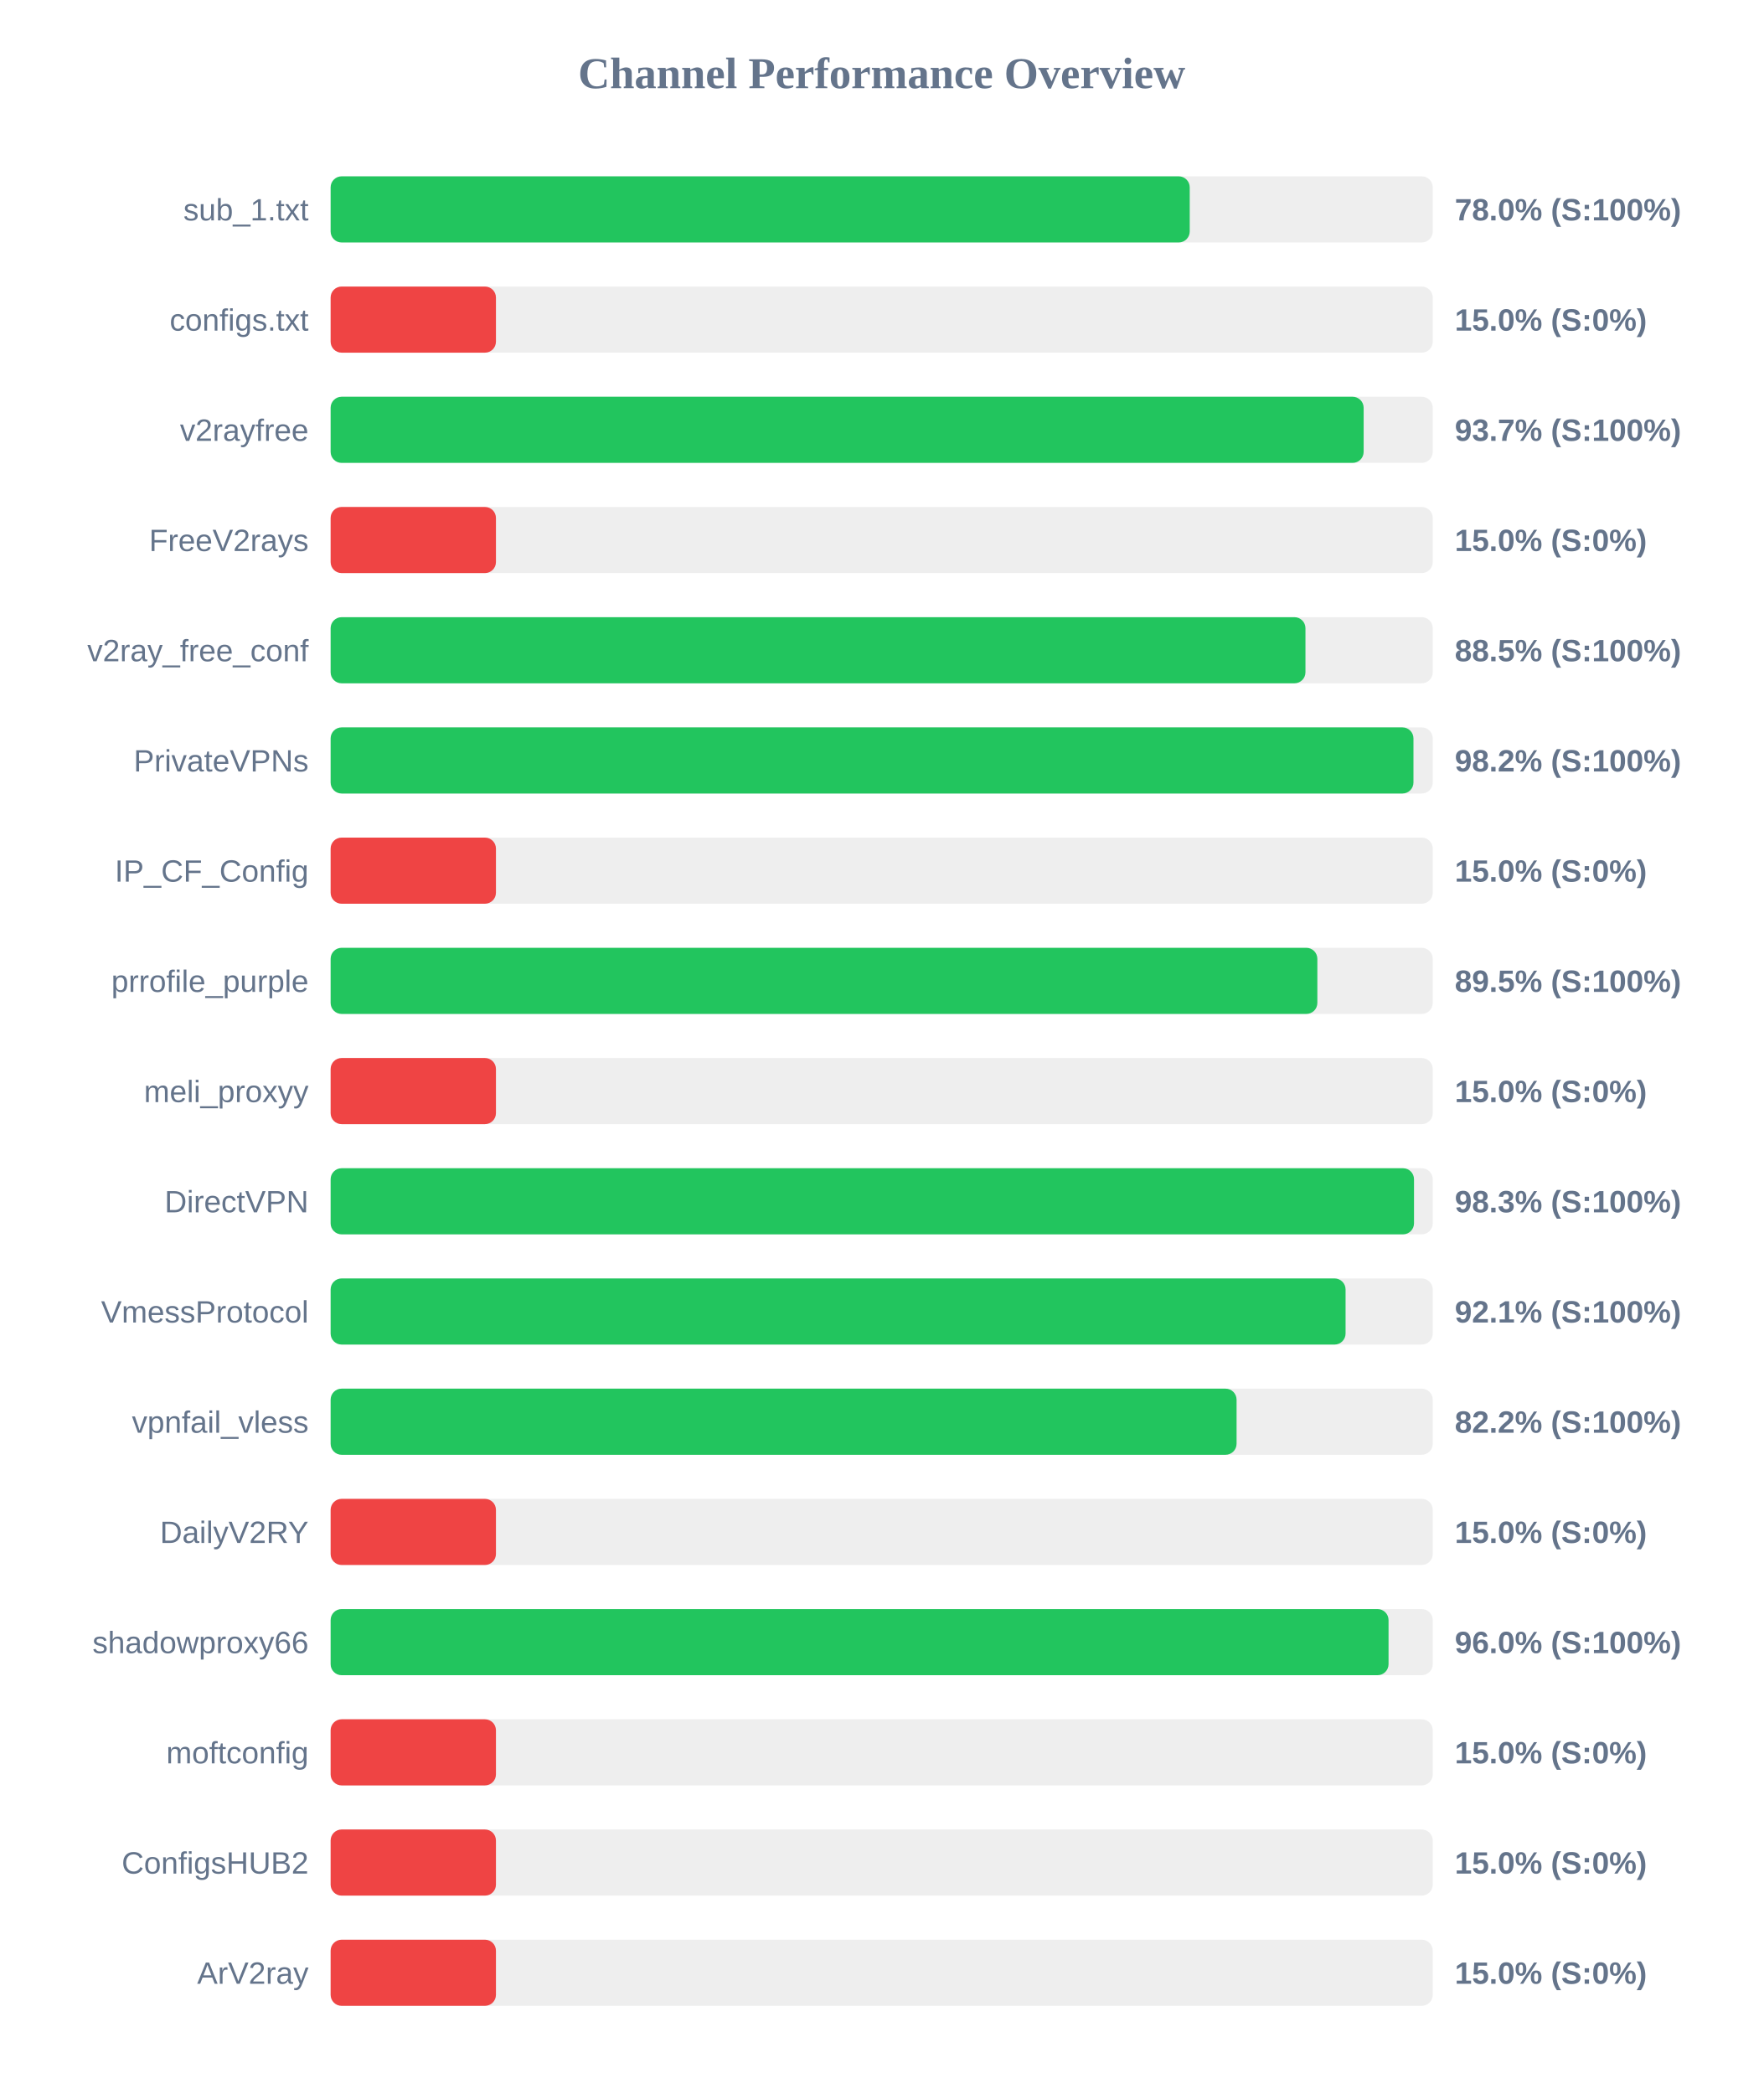
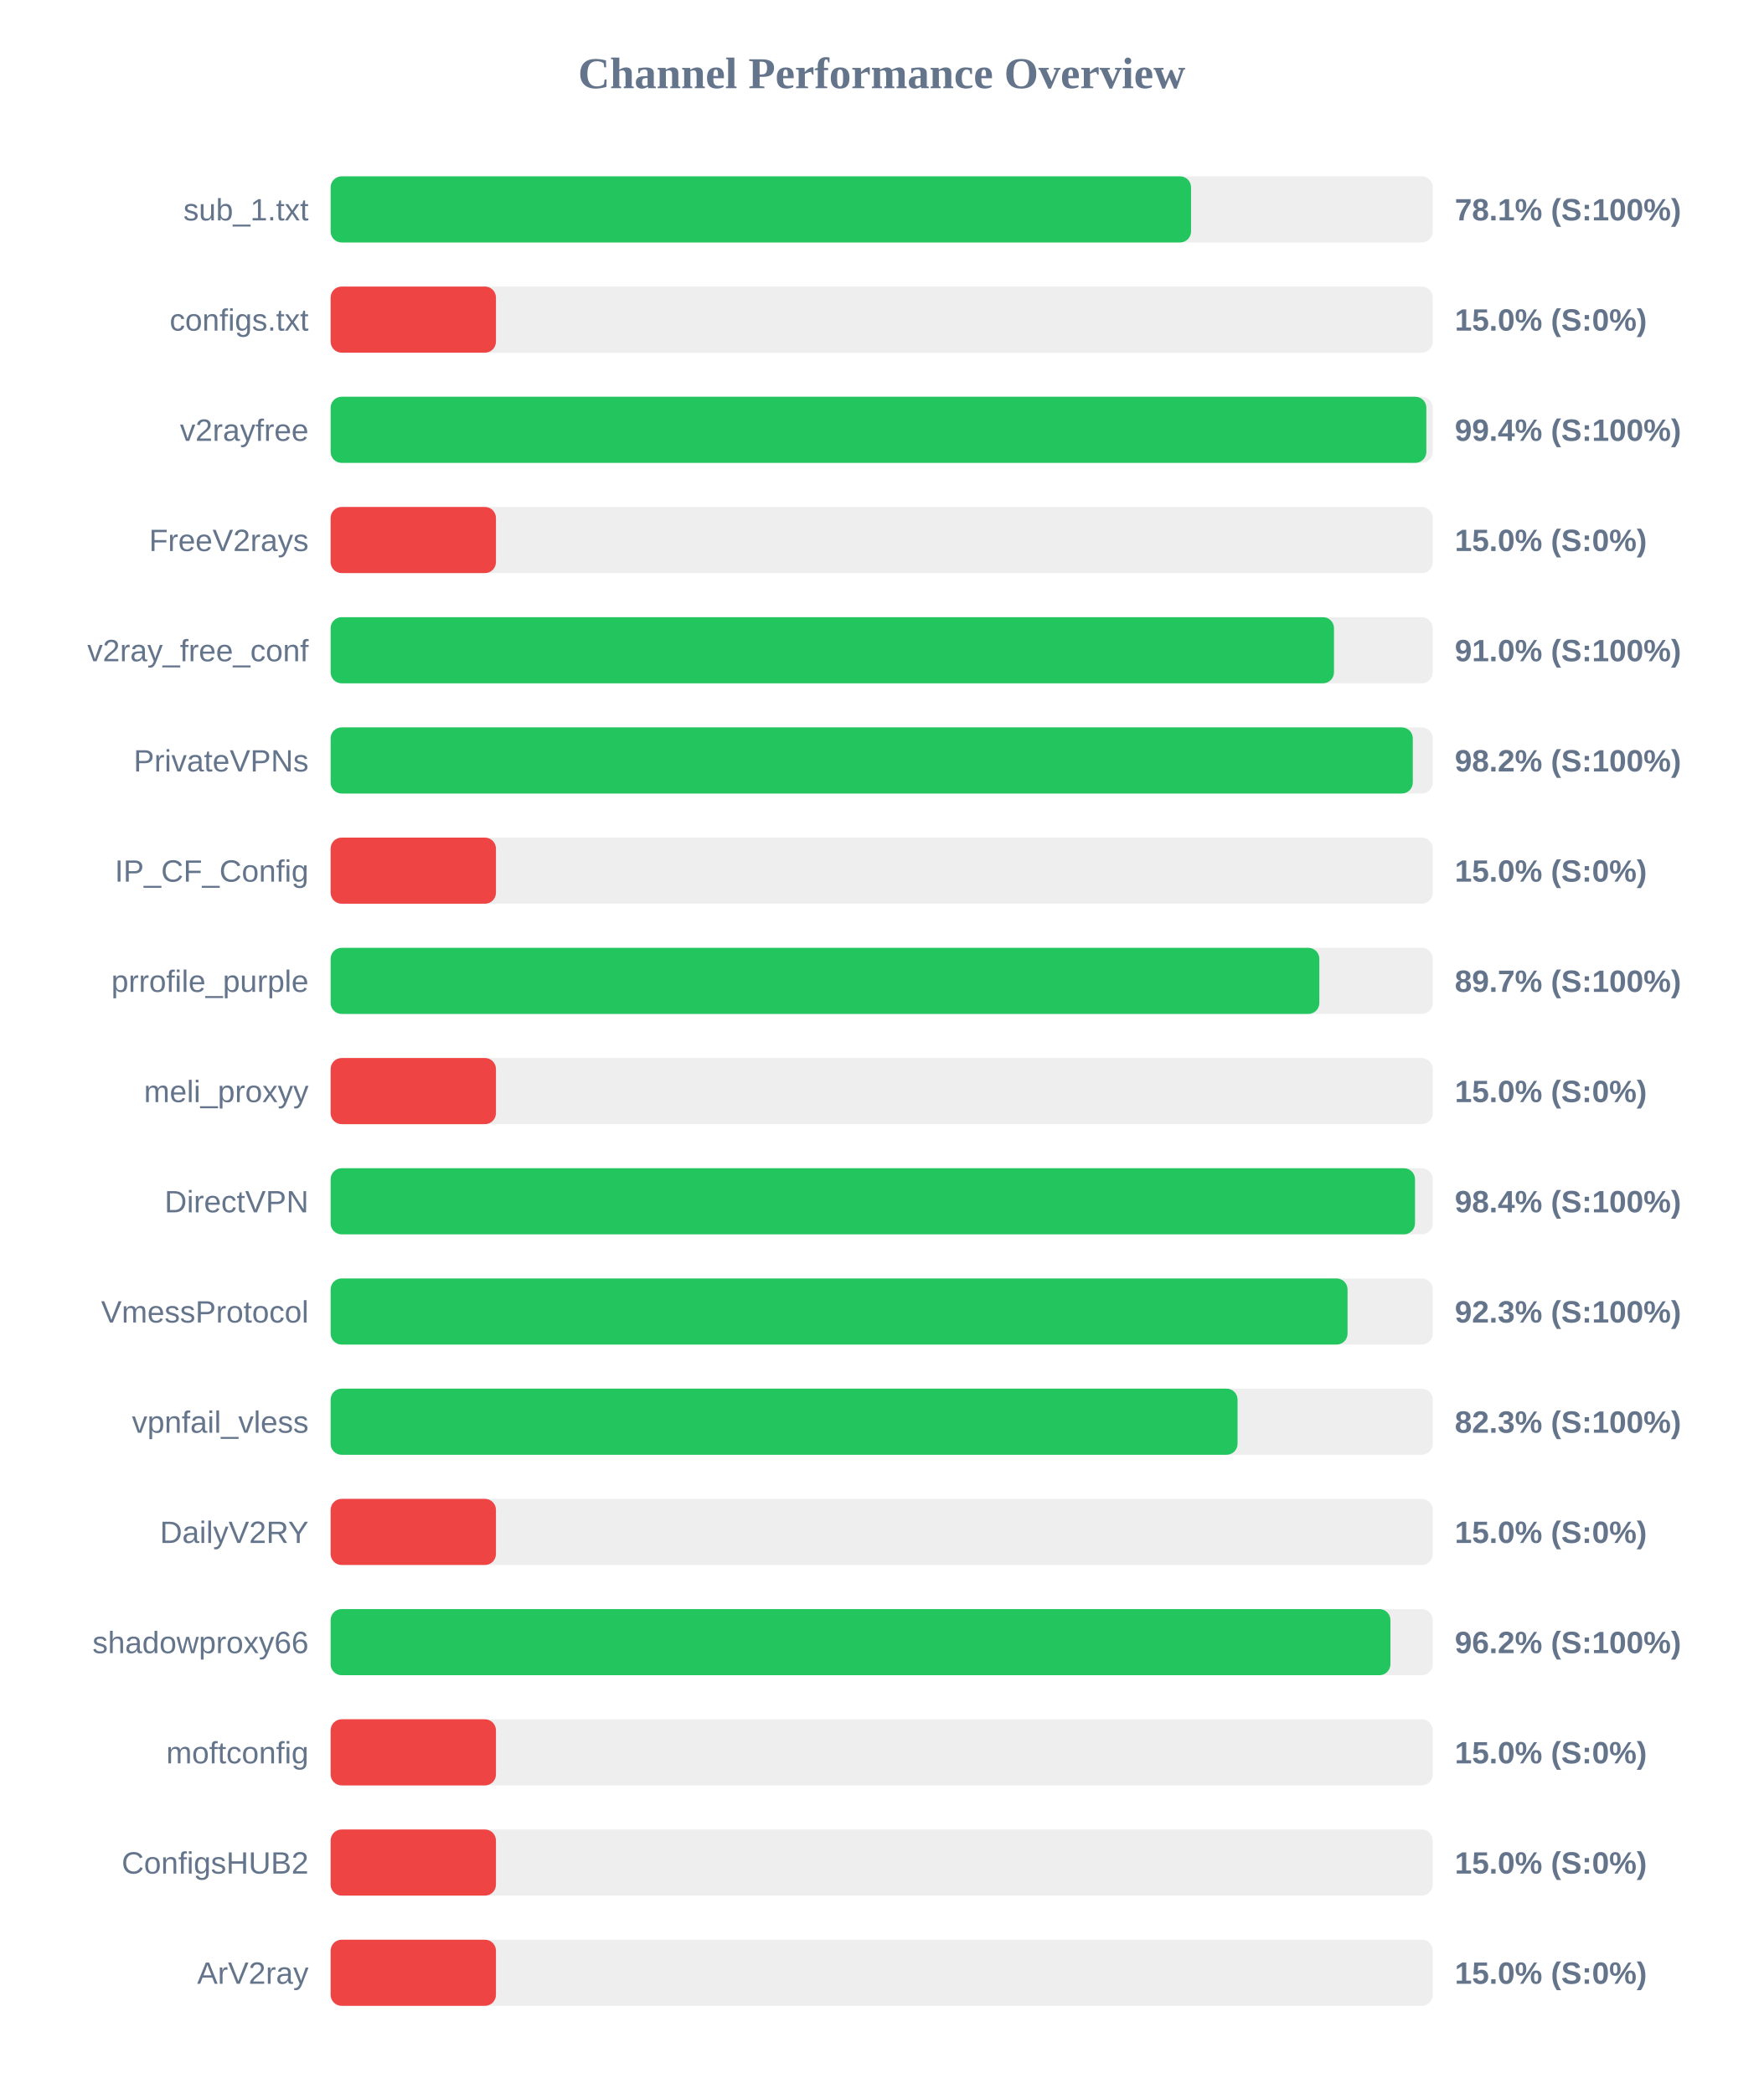
<svg xmlns="http://www.w3.org/2000/svg" width="800" height="950" version="1.1">
  <style>
        .row { font: 14px Arial; fill: #64748b; }
        .score { font: bold 14px Arial; fill: #64748b; }
    </style>
  <text x="400" y="40" text-anchor="middle" font-size="20px" font-weight="bold" fill="#64748b">Channel Performance Overview</text>
  <rect x="150" y="80" width="500" height="30" fill="#eee" rx="5" />
-   <rect x="150" y="80" width="389.75" height="30" fill="#22c55e" rx="5" />
+   <rect x="150" y="80" width="390.35" height="30" fill="#22c55e" rx="5" />
  <text x="140" y="100" text-anchor="end" class="row">sub_1.txt</text>
-   <text x="660" y="100" text-anchor="start" class="score">78.0% (S:100%)</text>
+   <text x="660" y="100" text-anchor="start" class="score">78.1% (S:100%)</text>
  <rect x="150" y="130" width="500" height="30" fill="#eee" rx="5" />
  <rect x="150" y="130" width="75.0" height="30" fill="#ef4444" rx="5" />
  <text x="140" y="150" text-anchor="end" class="row">configs.txt</text>
  <text x="660" y="150" text-anchor="start" class="score">15.0% (S:0%)</text>
  <rect x="150" y="180" width="500" height="30" fill="#eee" rx="5" />
-   <rect x="150" y="180" width="468.65" height="30" fill="#22c55e" rx="5" />
+   <rect x="150" y="180" width="497.1" height="30" fill="#22c55e" rx="5" />
  <text x="140" y="200" text-anchor="end" class="row">v2rayfree</text>
-   <text x="660" y="200" text-anchor="start" class="score">93.7% (S:100%)</text>
+   <text x="660" y="200" text-anchor="start" class="score">99.4% (S:100%)</text>
  <rect x="150" y="230" width="500" height="30" fill="#eee" rx="5" />
  <rect x="150" y="230" width="75.0" height="30" fill="#ef4444" rx="5" />
  <text x="140" y="250" text-anchor="end" class="row">FreeV2rays</text>
  <text x="660" y="250" text-anchor="start" class="score">15.0% (S:0%)</text>
  <rect x="150" y="280" width="500" height="30" fill="#eee" rx="5" />
-   <rect x="150" y="280" width="442.25" height="30" fill="#22c55e" rx="5" />
+   <rect x="150" y="280" width="455.2" height="30" fill="#22c55e" rx="5" />
  <text x="140" y="300" text-anchor="end" class="row">v2ray_free_conf</text>
-   <text x="660" y="300" text-anchor="start" class="score">88.5% (S:100%)</text>
+   <text x="660" y="300" text-anchor="start" class="score">91.0% (S:100%)</text>
  <rect x="150" y="330" width="500" height="30" fill="#eee" rx="5" />
-   <rect x="150" y="330" width="491.25" height="30" fill="#22c55e" rx="5" />
+   <rect x="150" y="330" width="490.95" height="30" fill="#22c55e" rx="5" />
  <text x="140" y="350" text-anchor="end" class="row">PrivateVPNs</text>
  <text x="660" y="350" text-anchor="start" class="score">98.2% (S:100%)</text>
  <rect x="150" y="380" width="500" height="30" fill="#eee" rx="5" />
  <rect x="150" y="380" width="75.0" height="30" fill="#ef4444" rx="5" />
  <text x="140" y="400" text-anchor="end" class="row">IP_CF_Config</text>
  <text x="660" y="400" text-anchor="start" class="score">15.0% (S:0%)</text>
  <rect x="150" y="430" width="500" height="30" fill="#eee" rx="5" />
-   <rect x="150" y="430" width="447.65" height="30" fill="#22c55e" rx="5" />
+   <rect x="150" y="430" width="448.55" height="30" fill="#22c55e" rx="5" />
  <text x="140" y="450" text-anchor="end" class="row">prrofile_purple</text>
-   <text x="660" y="450" text-anchor="start" class="score">89.5% (S:100%)</text>
+   <text x="660" y="450" text-anchor="start" class="score">89.7% (S:100%)</text>
  <rect x="150" y="480" width="500" height="30" fill="#eee" rx="5" />
  <rect x="150" y="480" width="75.0" height="30" fill="#ef4444" rx="5" />
  <text x="140" y="500" text-anchor="end" class="row">meli_proxyy</text>
  <text x="660" y="500" text-anchor="start" class="score">15.0% (S:0%)</text>
  <rect x="150" y="530" width="500" height="30" fill="#eee" rx="5" />
-   <rect x="150" y="530" width="491.5" height="30" fill="#22c55e" rx="5" />
+   <rect x="150" y="530" width="491.95" height="30" fill="#22c55e" rx="5" />
  <text x="140" y="550" text-anchor="end" class="row">DirectVPN</text>
-   <text x="660" y="550" text-anchor="start" class="score">98.3% (S:100%)</text>
+   <text x="660" y="550" text-anchor="start" class="score">98.4% (S:100%)</text>
  <rect x="150" y="580" width="500" height="30" fill="#eee" rx="5" />
-   <rect x="150" y="580" width="460.45" height="30" fill="#22c55e" rx="5" />
+   <rect x="150" y="580" width="461.35" height="30" fill="#22c55e" rx="5" />
  <text x="140" y="600" text-anchor="end" class="row">VmessProtocol</text>
-   <text x="660" y="600" text-anchor="start" class="score">92.1% (S:100%)</text>
+   <text x="660" y="600" text-anchor="start" class="score">92.3% (S:100%)</text>
  <rect x="150" y="630" width="500" height="30" fill="#eee" rx="5" />
-   <rect x="150" y="630" width="411.0" height="30" fill="#22c55e" rx="5" />
+   <rect x="150" y="630" width="411.45" height="30" fill="#22c55e" rx="5" />
  <text x="140" y="650" text-anchor="end" class="row">vpnfail_vless</text>
-   <text x="660" y="650" text-anchor="start" class="score">82.2% (S:100%)</text>
+   <text x="660" y="650" text-anchor="start" class="score">82.3% (S:100%)</text>
  <rect x="150" y="680" width="500" height="30" fill="#eee" rx="5" />
  <rect x="150" y="680" width="75.0" height="30" fill="#ef4444" rx="5" />
  <text x="140" y="700" text-anchor="end" class="row">DailyV2RY</text>
  <text x="660" y="700" text-anchor="start" class="score">15.0% (S:0%)</text>
  <rect x="150" y="730" width="500" height="30" fill="#eee" rx="5" />
-   <rect x="150" y="730" width="479.95" height="30" fill="#22c55e" rx="5" />
+   <rect x="150" y="730" width="480.8" height="30" fill="#22c55e" rx="5" />
  <text x="140" y="750" text-anchor="end" class="row">shadowproxy66</text>
-   <text x="660" y="750" text-anchor="start" class="score">96.0% (S:100%)</text>
+   <text x="660" y="750" text-anchor="start" class="score">96.2% (S:100%)</text>
  <rect x="150" y="780" width="500" height="30" fill="#eee" rx="5" />
  <rect x="150" y="780" width="75.0" height="30" fill="#ef4444" rx="5" />
  <text x="140" y="800" text-anchor="end" class="row">moftconfig</text>
  <text x="660" y="800" text-anchor="start" class="score">15.0% (S:0%)</text>
  <rect x="150" y="830" width="500" height="30" fill="#eee" rx="5" />
  <rect x="150" y="830" width="75.0" height="30" fill="#ef4444" rx="5" />
  <text x="140" y="850" text-anchor="end" class="row">ConfigsHUB2</text>
  <text x="660" y="850" text-anchor="start" class="score">15.0% (S:0%)</text>
  <rect x="150" y="880" width="500" height="30" fill="#eee" rx="5" />
  <rect x="150" y="880" width="75.0" height="30" fill="#ef4444" rx="5" />
  <text x="140" y="900" text-anchor="end" class="row">ArV2ray</text>
  <text x="660" y="900" text-anchor="start" class="score">15.0% (S:0%)</text>
</svg>
